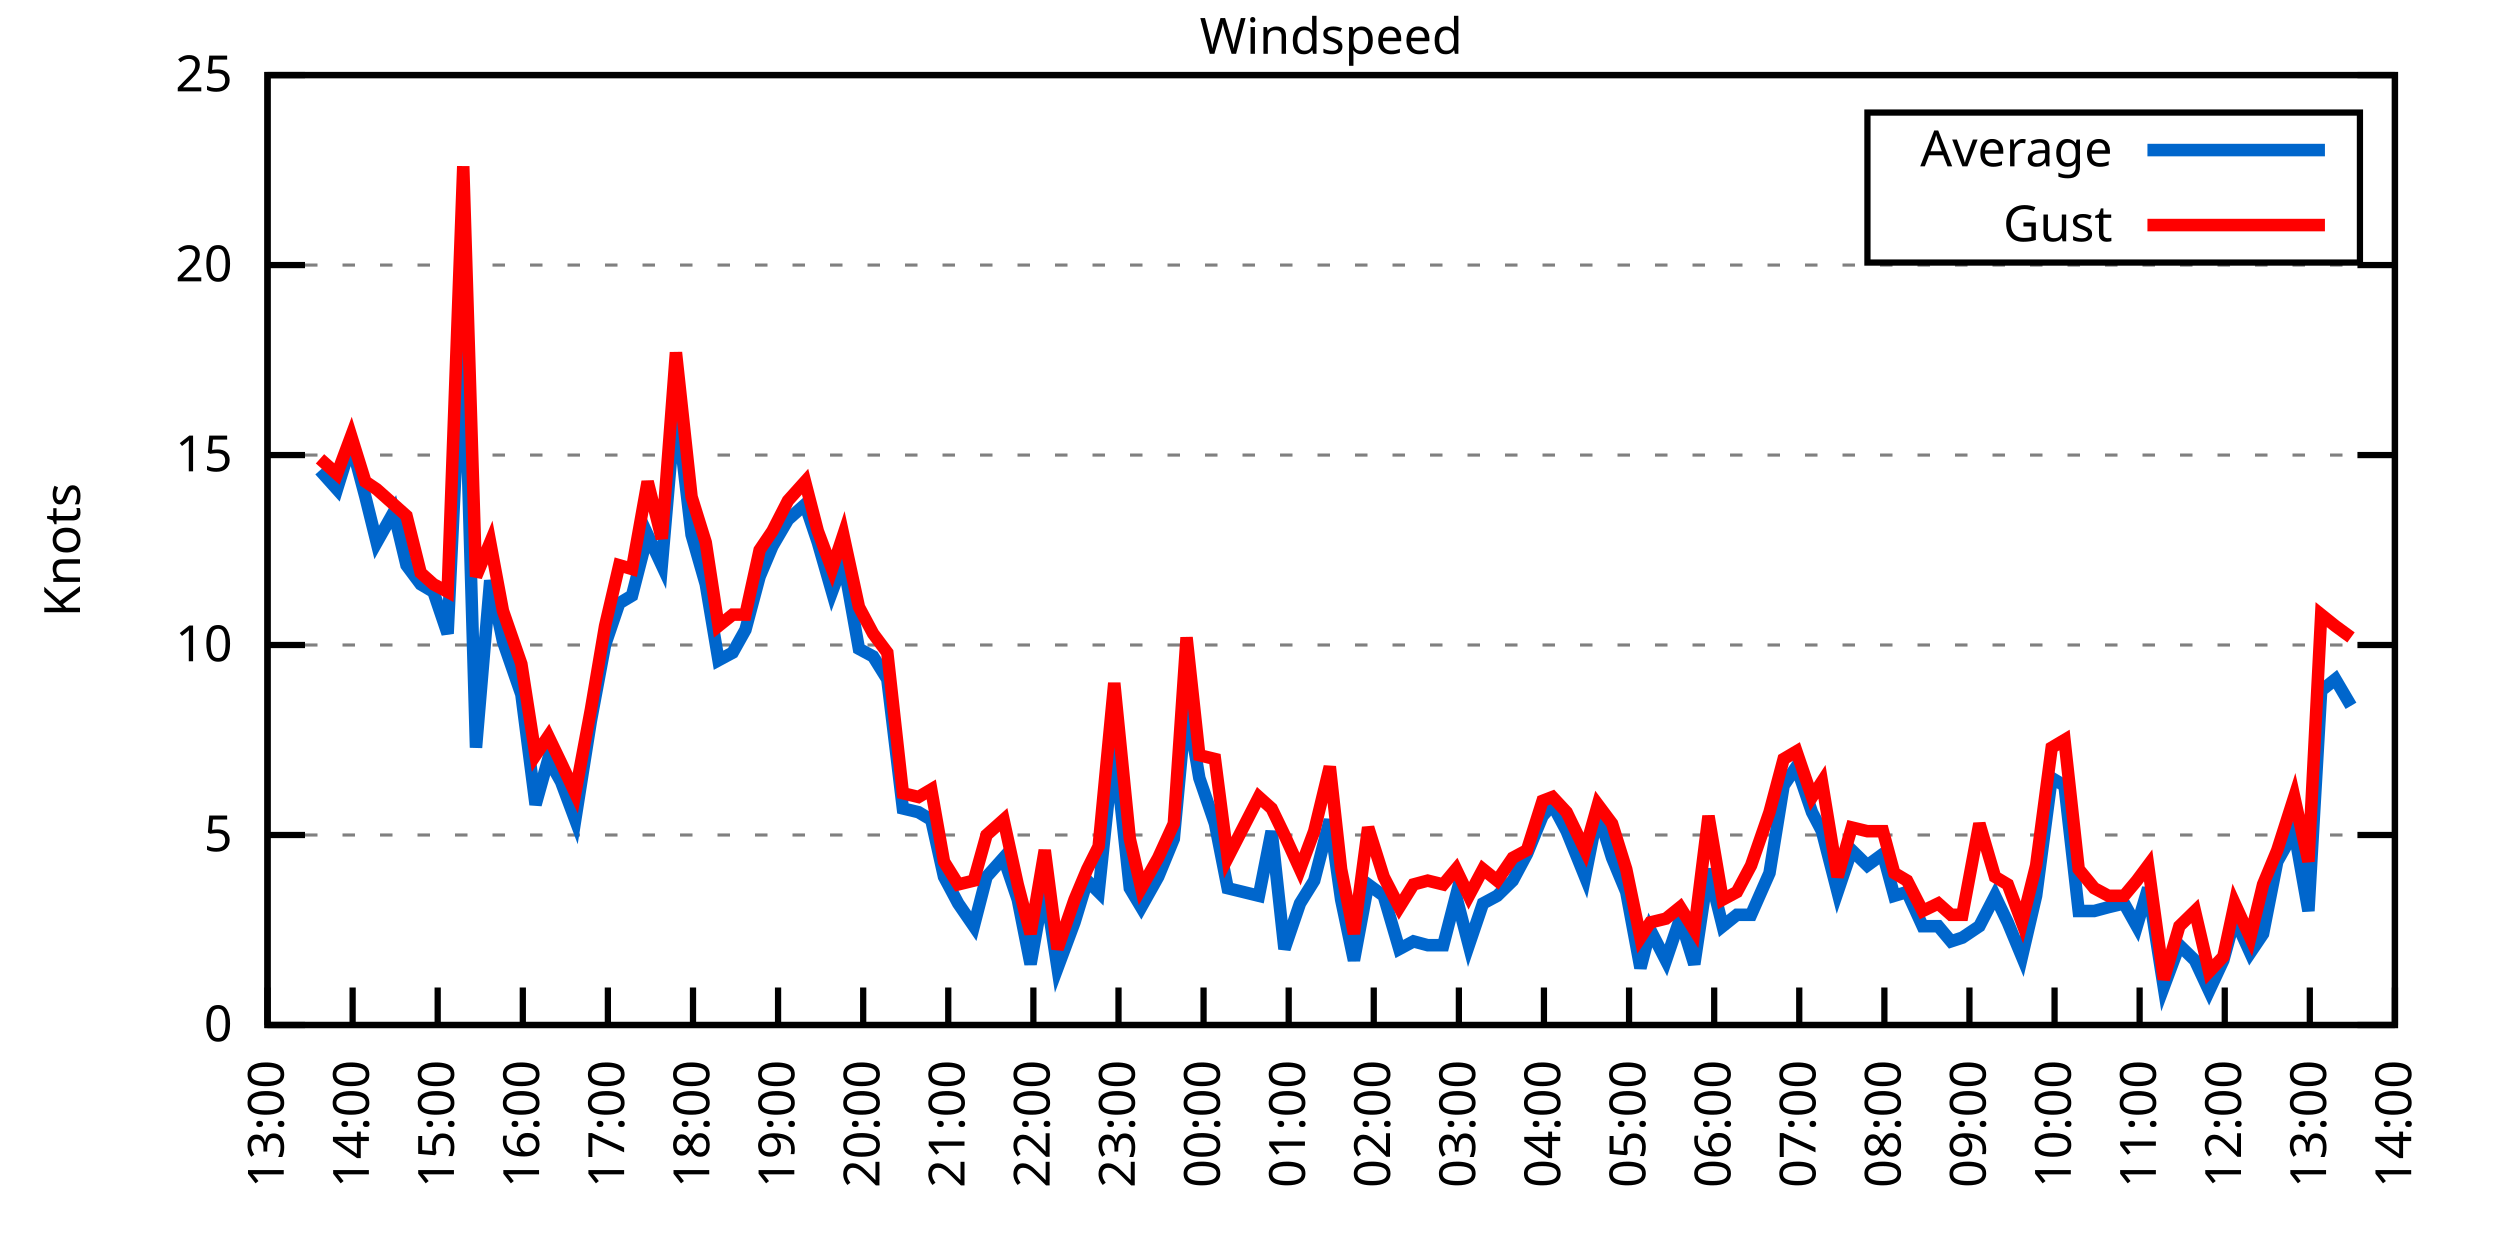
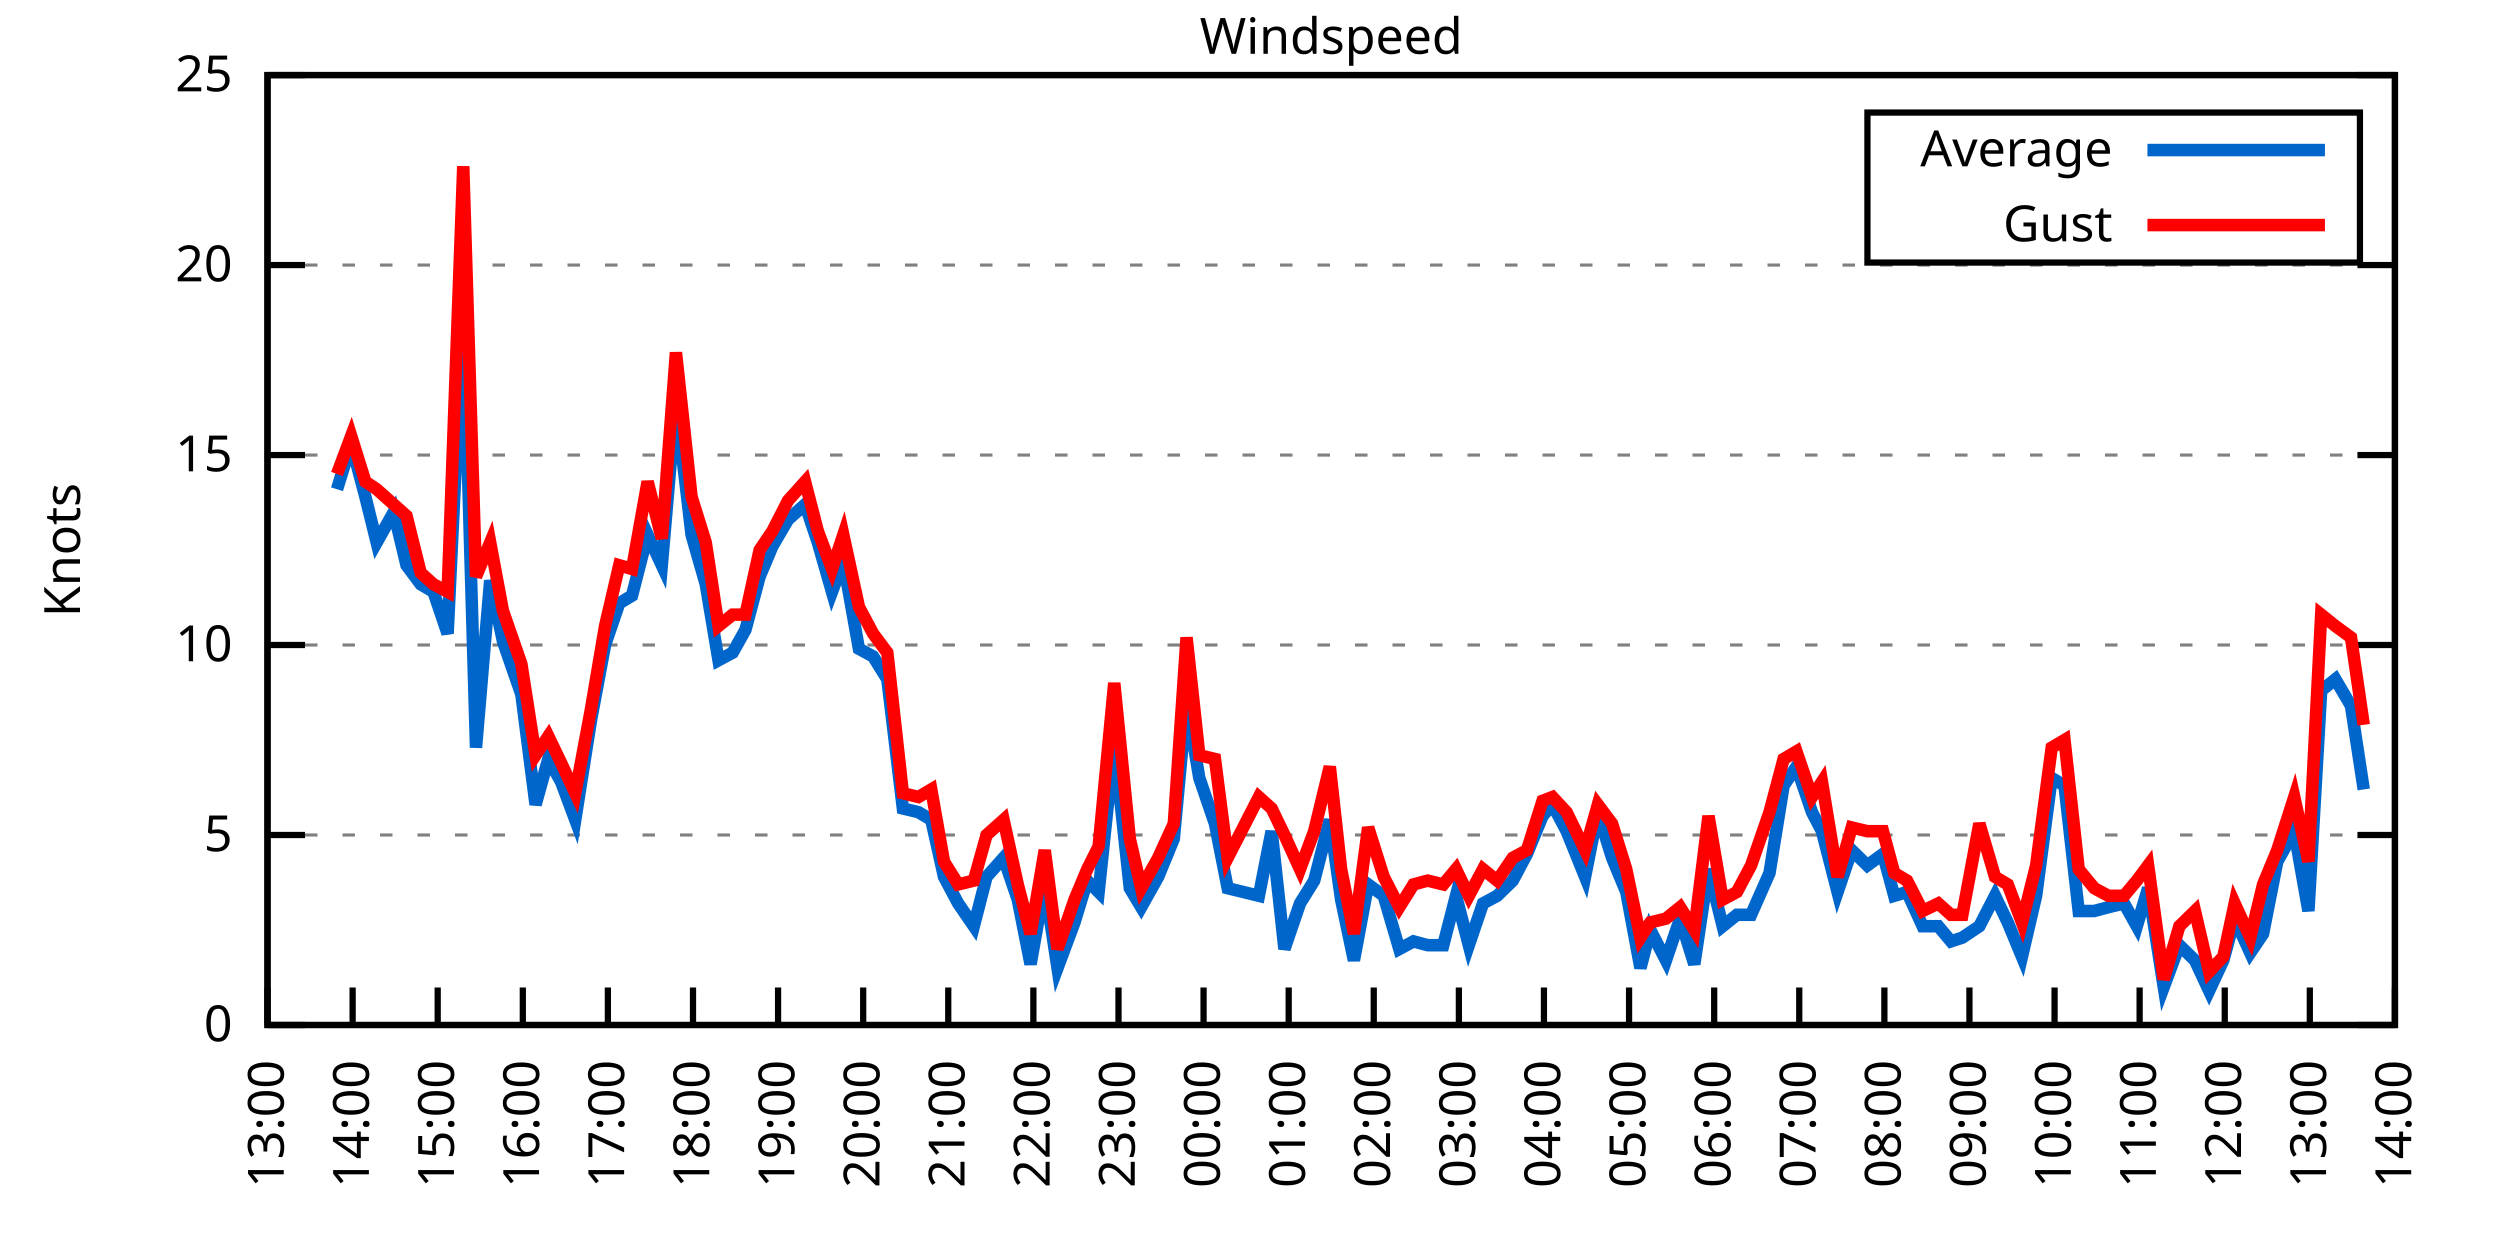
<svg xmlns="http://www.w3.org/2000/svg" xmlns:xlink="http://www.w3.org/1999/xlink" width="400" height="200" viewBox="0 0 400 200">
  <g id="gnuplot_canvas">
    <rect x="0" y="0" width="400" height="200" fill="none" />
    <defs>
      <circle id="gpDot" r="0.5" stroke-width="0.5" stroke="currentColor" />
      <path id="gpPt0" stroke-width="0.333" stroke="currentColor" d="M-1,0 h2 M0,-1 v2" />
      <path id="gpPt1" stroke-width="0.333" stroke="currentColor" d="M-1,-1 L1,1 M1,-1 L-1,1" />
      <path id="gpPt2" stroke-width="0.333" stroke="currentColor" d="M-1,0 L1,0 M0,-1 L0,1 M-1,-1 L1,1 M-1,1 L1,-1" />
      <rect id="gpPt3" stroke-width="0.333" stroke="currentColor" x="-1" y="-1" width="2" height="2" />
      <rect id="gpPt4" stroke-width="0.333" stroke="currentColor" fill="currentColor" x="-1" y="-1" width="2" height="2" />
      <circle id="gpPt5" stroke-width="0.333" stroke="currentColor" cx="0" cy="0" r="1" />
      <use xlink:href="#gpPt5" id="gpPt6" fill="currentColor" stroke="none" />
      <path id="gpPt7" stroke-width="0.333" stroke="currentColor" d="M0,-1.33 L-1.33,0.67 L1.33,0.67 z" />
      <use xlink:href="#gpPt7" id="gpPt8" fill="currentColor" stroke="none" />
      <use xlink:href="#gpPt7" id="gpPt9" stroke="currentColor" transform="rotate(180)" />
      <use xlink:href="#gpPt9" id="gpPt10" fill="currentColor" stroke="none" />
      <use xlink:href="#gpPt3" id="gpPt11" stroke="currentColor" transform="rotate(45)" />
      <use xlink:href="#gpPt11" id="gpPt12" fill="currentColor" stroke="none" />
      <path id="gpPt13" stroke-width="0.333" stroke="currentColor" d="M0,1.330 L1.265,0.411 L0.782,-1.067 L-0.782,-1.076 L-1.265,0.411 z" />
      <use xlink:href="#gpPt13" id="gpPt14" fill="currentColor" stroke="none" />
      <filter id="textbox" filterUnits="objectBoundingBox" x="0" y="0" height="1" width="1">
        <feFlood flood-color="white" flood-opacity="1" result="bgnd" />
        <feComposite in="SourceGraphic" in2="bgnd" operator="atop" />
      </filter>
      <filter id="greybox" filterUnits="objectBoundingBox" x="0" y="0" height="1" width="1">
        <feFlood flood-color="lightgrey" flood-opacity="1" result="grey" />
        <feComposite in="SourceGraphic" in2="grey" operator="atop" />
      </filter>
    </defs>
    <g fill="none" color="white" stroke="currentColor" stroke-width="1.00" stroke-linecap="butt" stroke-linejoin="miter">
</g>
    <g fill="none" color="black" stroke="currentColor" stroke-width="1.00" stroke-linecap="butt" stroke-linejoin="miter">
      <g stroke="none" shape-rendering="crispEdges">
        <polygon fill="rgb(255, 255, 255)" points="42.80,164.00 383.18,164.00 383.18,12.02 42.80,12.02 " />
      </g>
    </g>
    <g fill="none" color="black" stroke="currentColor" stroke-width="1.00" stroke-linecap="butt" stroke-linejoin="miter">
</g>
    <g fill="none" color="black" stroke="black" stroke-width="0.50" stroke-linecap="butt" stroke-linejoin="miter">
</g>
    <g fill="none" color="gray" stroke="currentColor" stroke-width="0.50" stroke-linecap="butt" stroke-linejoin="miter">
      <path stroke="gray" stroke-dasharray="2,4" class="gridline" d="M42.80,164.00 L383.19,164.00  " />
    </g>
    <g fill="none" color="gray" stroke="gray" stroke-width="1.00" stroke-linecap="butt" stroke-linejoin="miter">
</g>
    <g fill="none" color="black" stroke="currentColor" stroke-width="1.00" stroke-linecap="butt" stroke-linejoin="miter">
      <path stroke="black" d="M42.80,164.00 L48.80,164.00 M383.19,164.00 L377.19,164.00  " />
      <g transform="translate(37.20,166.60)" stroke="none" fill="black" font-family="Sans" font-size="8.00" text-anchor="end">
        <text>
          <tspan font-family="Sans"> 0</tspan>
        </text>
      </g>
    </g>
    <g fill="none" color="black" stroke="currentColor" stroke-width="1.00" stroke-linecap="butt" stroke-linejoin="miter">
</g>
    <g fill="none" color="black" stroke="black" stroke-width="0.50" stroke-linecap="butt" stroke-linejoin="miter">
</g>
    <g fill="none" color="gray" stroke="currentColor" stroke-width="0.50" stroke-linecap="butt" stroke-linejoin="miter">
      <path stroke="gray" stroke-dasharray="2,4" class="gridline" d="M42.80,133.60 L383.19,133.60  " />
    </g>
    <g fill="none" color="gray" stroke="gray" stroke-width="1.00" stroke-linecap="butt" stroke-linejoin="miter">
</g>
    <g fill="none" color="black" stroke="currentColor" stroke-width="1.00" stroke-linecap="butt" stroke-linejoin="miter">
      <path stroke="black" d="M42.80,133.60 L48.80,133.60 M383.19,133.60 L377.19,133.60  " />
      <g transform="translate(37.20,136.20)" stroke="none" fill="black" font-family="Sans" font-size="8.00" text-anchor="end">
        <text>
          <tspan font-family="Sans"> 5</tspan>
        </text>
      </g>
    </g>
    <g fill="none" color="black" stroke="currentColor" stroke-width="1.00" stroke-linecap="butt" stroke-linejoin="miter">
</g>
    <g fill="none" color="black" stroke="black" stroke-width="0.50" stroke-linecap="butt" stroke-linejoin="miter">
</g>
    <g fill="none" color="gray" stroke="currentColor" stroke-width="0.50" stroke-linecap="butt" stroke-linejoin="miter">
      <path stroke="gray" stroke-dasharray="2,4" class="gridline" d="M42.80,103.20 L383.19,103.20  " />
    </g>
    <g fill="none" color="gray" stroke="gray" stroke-width="1.00" stroke-linecap="butt" stroke-linejoin="miter">
</g>
    <g fill="none" color="black" stroke="currentColor" stroke-width="1.00" stroke-linecap="butt" stroke-linejoin="miter">
      <path stroke="black" d="M42.80,103.20 L48.80,103.20 M383.19,103.20 L377.19,103.20  " />
      <g transform="translate(37.20,105.80)" stroke="none" fill="black" font-family="Sans" font-size="8.00" text-anchor="end">
        <text>
          <tspan font-family="Sans"> 10</tspan>
        </text>
      </g>
    </g>
    <g fill="none" color="black" stroke="currentColor" stroke-width="1.00" stroke-linecap="butt" stroke-linejoin="miter">
</g>
    <g fill="none" color="black" stroke="black" stroke-width="0.50" stroke-linecap="butt" stroke-linejoin="miter">
</g>
    <g fill="none" color="gray" stroke="currentColor" stroke-width="0.50" stroke-linecap="butt" stroke-linejoin="miter">
      <path stroke="gray" stroke-dasharray="2,4" class="gridline" d="M42.80,72.81 L383.19,72.81  " />
    </g>
    <g fill="none" color="gray" stroke="gray" stroke-width="1.00" stroke-linecap="butt" stroke-linejoin="miter">
</g>
    <g fill="none" color="black" stroke="currentColor" stroke-width="1.00" stroke-linecap="butt" stroke-linejoin="miter">
      <path stroke="black" d="M42.80,72.81 L48.80,72.81 M383.19,72.81 L377.19,72.81  " />
      <g transform="translate(37.20,75.41)" stroke="none" fill="black" font-family="Sans" font-size="8.00" text-anchor="end">
        <text>
          <tspan font-family="Sans"> 15</tspan>
        </text>
      </g>
    </g>
    <g fill="none" color="black" stroke="currentColor" stroke-width="1.00" stroke-linecap="butt" stroke-linejoin="miter">
</g>
    <g fill="none" color="black" stroke="black" stroke-width="0.50" stroke-linecap="butt" stroke-linejoin="miter">
</g>
    <g fill="none" color="gray" stroke="currentColor" stroke-width="0.50" stroke-linecap="butt" stroke-linejoin="miter">
      <path stroke="gray" stroke-dasharray="2,4" class="gridline" d="M42.80,42.41 L383.19,42.41  " />
    </g>
    <g fill="none" color="gray" stroke="gray" stroke-width="1.00" stroke-linecap="butt" stroke-linejoin="miter">
</g>
    <g fill="none" color="black" stroke="currentColor" stroke-width="1.00" stroke-linecap="butt" stroke-linejoin="miter">
      <path stroke="black" d="M42.80,42.41 L48.80,42.41 M383.19,42.41 L377.19,42.41  " />
      <g transform="translate(37.20,45.01)" stroke="none" fill="black" font-family="Sans" font-size="8.00" text-anchor="end">
        <text>
          <tspan font-family="Sans"> 20</tspan>
        </text>
      </g>
    </g>
    <g fill="none" color="black" stroke="currentColor" stroke-width="1.00" stroke-linecap="butt" stroke-linejoin="miter">
</g>
    <g fill="none" color="black" stroke="black" stroke-width="0.50" stroke-linecap="butt" stroke-linejoin="miter">
</g>
    <g fill="none" color="gray" stroke="currentColor" stroke-width="0.50" stroke-linecap="butt" stroke-linejoin="miter">
      <path stroke="gray" stroke-dasharray="2,4" class="gridline" d="M42.80,12.01 L383.19,12.01  " />
    </g>
    <g fill="none" color="gray" stroke="gray" stroke-width="1.00" stroke-linecap="butt" stroke-linejoin="miter">
</g>
    <g fill="none" color="black" stroke="currentColor" stroke-width="1.00" stroke-linecap="butt" stroke-linejoin="miter">
      <path stroke="black" d="M42.80,12.01 L48.80,12.01 M383.19,12.01 L377.19,12.01  " />
      <g transform="translate(37.20,14.61)" stroke="none" fill="black" font-family="Sans" font-size="8.00" text-anchor="end">
        <text>
          <tspan font-family="Sans"> 25</tspan>
        </text>
      </g>
    </g>
    <g fill="none" color="black" stroke="currentColor" stroke-width="1.00" stroke-linecap="butt" stroke-linejoin="miter">
      <path stroke="black" d="M42.80,164.00 L42.80,158.00  " />
      <g transform="translate(45.40,169.60) rotate(270.00)" stroke="none" fill="black" font-family="Sans" font-size="8.00" text-anchor="end">
        <text>
          <tspan font-family="Sans">13:00</tspan>
        </text>
      </g>
    </g>
    <g fill="none" color="black" stroke="currentColor" stroke-width="1.00" stroke-linecap="butt" stroke-linejoin="miter">
      <path stroke="black" d="M56.42,164.00 L56.42,158.00  " />
      <g transform="translate(59.02,169.60) rotate(270.00)" stroke="none" fill="black" font-family="Sans" font-size="8.00" text-anchor="end">
        <text>
          <tspan font-family="Sans">14:00</tspan>
        </text>
      </g>
    </g>
    <g fill="none" color="black" stroke="currentColor" stroke-width="1.00" stroke-linecap="butt" stroke-linejoin="miter">
      <path stroke="black" d="M70.03,164.00 L70.03,158.00  " />
      <g transform="translate(72.63,169.60) rotate(270.00)" stroke="none" fill="black" font-family="Sans" font-size="8.00" text-anchor="end">
        <text>
          <tspan font-family="Sans">15:00</tspan>
        </text>
      </g>
    </g>
    <g fill="none" color="black" stroke="currentColor" stroke-width="1.00" stroke-linecap="butt" stroke-linejoin="miter">
      <path stroke="black" d="M83.65,164.00 L83.65,158.00  " />
      <g transform="translate(86.25,169.60) rotate(270.00)" stroke="none" fill="black" font-family="Sans" font-size="8.00" text-anchor="end">
        <text>
          <tspan font-family="Sans">16:00</tspan>
        </text>
      </g>
    </g>
    <g fill="none" color="black" stroke="currentColor" stroke-width="1.00" stroke-linecap="butt" stroke-linejoin="miter">
      <path stroke="black" d="M97.26,164.00 L97.26,158.00  " />
      <g transform="translate(99.86,169.60) rotate(270.00)" stroke="none" fill="black" font-family="Sans" font-size="8.00" text-anchor="end">
        <text>
          <tspan font-family="Sans">17:00</tspan>
        </text>
      </g>
    </g>
    <g fill="none" color="black" stroke="currentColor" stroke-width="1.00" stroke-linecap="butt" stroke-linejoin="miter">
      <path stroke="black" d="M110.88,164.00 L110.88,158.00  " />
      <g transform="translate(113.48,169.60) rotate(270.00)" stroke="none" fill="black" font-family="Sans" font-size="8.00" text-anchor="end">
        <text>
          <tspan font-family="Sans">18:00</tspan>
        </text>
      </g>
    </g>
    <g fill="none" color="black" stroke="currentColor" stroke-width="1.00" stroke-linecap="butt" stroke-linejoin="miter">
      <path stroke="black" d="M124.49,164.00 L124.49,158.00  " />
      <g transform="translate(127.09,169.60) rotate(270.00)" stroke="none" fill="black" font-family="Sans" font-size="8.00" text-anchor="end">
        <text>
          <tspan font-family="Sans">19:00</tspan>
        </text>
      </g>
    </g>
    <g fill="none" color="black" stroke="currentColor" stroke-width="1.00" stroke-linecap="butt" stroke-linejoin="miter">
      <path stroke="black" d="M138.11,164.00 L138.11,158.00  " />
      <g transform="translate(140.71,169.60) rotate(270.00)" stroke="none" fill="black" font-family="Sans" font-size="8.00" text-anchor="end">
        <text>
          <tspan font-family="Sans">20:00</tspan>
        </text>
      </g>
    </g>
    <g fill="none" color="black" stroke="currentColor" stroke-width="1.00" stroke-linecap="butt" stroke-linejoin="miter">
      <path stroke="black" d="M151.72,164.00 L151.72,158.00  " />
      <g transform="translate(154.32,169.60) rotate(270.00)" stroke="none" fill="black" font-family="Sans" font-size="8.00" text-anchor="end">
        <text>
          <tspan font-family="Sans">21:00</tspan>
        </text>
      </g>
    </g>
    <g fill="none" color="black" stroke="currentColor" stroke-width="1.00" stroke-linecap="butt" stroke-linejoin="miter">
      <path stroke="black" d="M165.34,164.00 L165.34,158.00  " />
      <g transform="translate(167.94,169.60) rotate(270.00)" stroke="none" fill="black" font-family="Sans" font-size="8.00" text-anchor="end">
        <text>
          <tspan font-family="Sans">22:00</tspan>
        </text>
      </g>
    </g>
    <g fill="none" color="black" stroke="currentColor" stroke-width="1.00" stroke-linecap="butt" stroke-linejoin="miter">
      <path stroke="black" d="M178.96,164.00 L178.96,158.00  " />
      <g transform="translate(181.56,169.60) rotate(270.00)" stroke="none" fill="black" font-family="Sans" font-size="8.00" text-anchor="end">
        <text>
          <tspan font-family="Sans">23:00</tspan>
        </text>
      </g>
    </g>
    <g fill="none" color="black" stroke="currentColor" stroke-width="1.00" stroke-linecap="butt" stroke-linejoin="miter">
      <path stroke="black" d="M192.57,164.00 L192.57,158.00  " />
      <g transform="translate(195.17,169.60) rotate(270.00)" stroke="none" fill="black" font-family="Sans" font-size="8.00" text-anchor="end">
        <text>
          <tspan font-family="Sans">00:00</tspan>
        </text>
      </g>
    </g>
    <g fill="none" color="black" stroke="currentColor" stroke-width="1.00" stroke-linecap="butt" stroke-linejoin="miter">
      <path stroke="black" d="M206.19,164.00 L206.19,158.00  " />
      <g transform="translate(208.79,169.60) rotate(270.00)" stroke="none" fill="black" font-family="Sans" font-size="8.00" text-anchor="end">
        <text>
          <tspan font-family="Sans">01:00</tspan>
        </text>
      </g>
    </g>
    <g fill="none" color="black" stroke="currentColor" stroke-width="1.00" stroke-linecap="butt" stroke-linejoin="miter">
      <path stroke="black" d="M219.80,164.00 L219.80,158.00  " />
      <g transform="translate(222.40,169.60) rotate(270.00)" stroke="none" fill="black" font-family="Sans" font-size="8.00" text-anchor="end">
        <text>
          <tspan font-family="Sans">02:00</tspan>
        </text>
      </g>
    </g>
    <g fill="none" color="black" stroke="currentColor" stroke-width="1.00" stroke-linecap="butt" stroke-linejoin="miter">
      <path stroke="black" d="M233.42,164.00 L233.42,158.00  " />
      <g transform="translate(236.02,169.60) rotate(270.00)" stroke="none" fill="black" font-family="Sans" font-size="8.00" text-anchor="end">
        <text>
          <tspan font-family="Sans">03:00</tspan>
        </text>
      </g>
    </g>
    <g fill="none" color="black" stroke="currentColor" stroke-width="1.00" stroke-linecap="butt" stroke-linejoin="miter">
      <path stroke="black" d="M247.03,164.00 L247.03,158.00  " />
      <g transform="translate(249.63,169.60) rotate(270.00)" stroke="none" fill="black" font-family="Sans" font-size="8.00" text-anchor="end">
        <text>
          <tspan font-family="Sans">04:00</tspan>
        </text>
      </g>
    </g>
    <g fill="none" color="black" stroke="currentColor" stroke-width="1.00" stroke-linecap="butt" stroke-linejoin="miter">
      <path stroke="black" d="M260.65,164.00 L260.65,158.00  " />
      <g transform="translate(263.25,169.60) rotate(270.00)" stroke="none" fill="black" font-family="Sans" font-size="8.00" text-anchor="end">
        <text>
          <tspan font-family="Sans">05:00</tspan>
        </text>
      </g>
    </g>
    <g fill="none" color="black" stroke="currentColor" stroke-width="1.00" stroke-linecap="butt" stroke-linejoin="miter">
      <path stroke="black" d="M274.27,164.00 L274.27,158.00  " />
      <g transform="translate(276.87,169.60) rotate(270.00)" stroke="none" fill="black" font-family="Sans" font-size="8.00" text-anchor="end">
        <text>
          <tspan font-family="Sans">06:00</tspan>
        </text>
      </g>
    </g>
    <g fill="none" color="black" stroke="currentColor" stroke-width="1.00" stroke-linecap="butt" stroke-linejoin="miter">
      <path stroke="black" d="M287.88,164.00 L287.88,158.00  " />
      <g transform="translate(290.48,169.60) rotate(270.00)" stroke="none" fill="black" font-family="Sans" font-size="8.00" text-anchor="end">
        <text>
          <tspan font-family="Sans">07:00</tspan>
        </text>
      </g>
    </g>
    <g fill="none" color="black" stroke="currentColor" stroke-width="1.00" stroke-linecap="butt" stroke-linejoin="miter">
      <path stroke="black" d="M301.50,164.00 L301.50,158.00  " />
      <g transform="translate(304.10,169.60) rotate(270.00)" stroke="none" fill="black" font-family="Sans" font-size="8.00" text-anchor="end">
        <text>
          <tspan font-family="Sans">08:00</tspan>
        </text>
      </g>
    </g>
    <g fill="none" color="black" stroke="currentColor" stroke-width="1.00" stroke-linecap="butt" stroke-linejoin="miter">
      <path stroke="black" d="M315.11,164.00 L315.11,158.00  " />
      <g transform="translate(317.71,169.60) rotate(270.00)" stroke="none" fill="black" font-family="Sans" font-size="8.00" text-anchor="end">
        <text>
          <tspan font-family="Sans">09:00</tspan>
        </text>
      </g>
    </g>
    <g fill="none" color="black" stroke="currentColor" stroke-width="1.00" stroke-linecap="butt" stroke-linejoin="miter">
      <path stroke="black" d="M328.73,164.00 L328.73,158.00  " />
      <g transform="translate(331.33,169.60) rotate(270.00)" stroke="none" fill="black" font-family="Sans" font-size="8.00" text-anchor="end">
        <text>
          <tspan font-family="Sans">10:00</tspan>
        </text>
      </g>
    </g>
    <g fill="none" color="black" stroke="currentColor" stroke-width="1.00" stroke-linecap="butt" stroke-linejoin="miter">
      <path stroke="black" d="M342.34,164.00 L342.34,158.00  " />
      <g transform="translate(344.94,169.60) rotate(270.00)" stroke="none" fill="black" font-family="Sans" font-size="8.00" text-anchor="end">
        <text>
          <tspan font-family="Sans">11:00</tspan>
        </text>
      </g>
    </g>
    <g fill="none" color="black" stroke="currentColor" stroke-width="1.00" stroke-linecap="butt" stroke-linejoin="miter">
      <path stroke="black" d="M355.96,164.00 L355.96,158.00  " />
      <g transform="translate(358.56,169.60) rotate(270.00)" stroke="none" fill="black" font-family="Sans" font-size="8.00" text-anchor="end">
        <text>
          <tspan font-family="Sans">12:00</tspan>
        </text>
      </g>
    </g>
    <g fill="none" color="black" stroke="currentColor" stroke-width="1.00" stroke-linecap="butt" stroke-linejoin="miter">
      <path stroke="black" d="M369.57,164.00 L369.57,158.00  " />
      <g transform="translate(372.17,169.60) rotate(270.00)" stroke="none" fill="black" font-family="Sans" font-size="8.00" text-anchor="end">
        <text>
          <tspan font-family="Sans">13:00</tspan>
        </text>
      </g>
    </g>
    <g fill="none" color="black" stroke="currentColor" stroke-width="1.00" stroke-linecap="butt" stroke-linejoin="miter">
      <path stroke="black" d="M383.19,164.00 L383.19,158.00  " />
      <g transform="translate(385.79,169.60) rotate(270.00)" stroke="none" fill="black" font-family="Sans" font-size="8.00" text-anchor="end">
        <text>
          <tspan font-family="Sans">14:00</tspan>
        </text>
      </g>
    </g>
    <g fill="none" color="black" stroke="currentColor" stroke-width="1.00" stroke-linecap="butt" stroke-linejoin="miter">
</g>
    <g fill="none" color="black" stroke="currentColor" stroke-width="1.00" stroke-linecap="butt" stroke-linejoin="miter">
      <path stroke="black" d="M42.80,12.01 L42.80,164.00 L383.19,164.00 L383.19,12.01 L42.80,12.01 Z  " />
    </g>
    <g fill="none" color="black" stroke="currentColor" stroke-width="1.00" stroke-linecap="butt" stroke-linejoin="miter">
</g>
    <g fill="none" color="black" stroke="currentColor" stroke-width="1.00" stroke-linecap="butt" stroke-linejoin="miter">
      <path stroke="black" d="M298.79,42.01 L298.79,18.01 L377.59,18.01 L377.59,42.01 L298.79,42.01 Z  " />
    </g>
    <g id="Windspeed_plot_1">
      <g fill="none" color="white" stroke="black" stroke-width="2.00" stroke-linecap="butt" stroke-linejoin="miter">
</g>
      <g fill="none" color="black" stroke="currentColor" stroke-width="2.00" stroke-linecap="butt" stroke-linejoin="miter">
        <g transform="translate(337.99,26.61)" stroke="none" fill="black" font-family="Sans" font-size="8.00" text-anchor="end">
          <text>
            <tspan font-family="Sans">Average</tspan>
          </text>
        </g>
      </g>
      <g fill="none" color="black" stroke="currentColor" stroke-width="2.00" stroke-linecap="butt" stroke-linejoin="miter">
-         <path stroke="rgb(  0, 102, 204)" d="M343.59,24.01 L371.99,24.01 M51.20,75.24 L53.92,78.28 L56.19,70.98 L58.46,79.49 L60.27,86.79 L63.00,81.93   L65.04,90.44 L67.31,93.48 L69.35,94.69 L71.62,101.38 L74.12,49.70 L76.16,119.62 L78.43,92.87 L80.47,102.60   L83.42,111.11 L85.69,128.74 L87.73,121.44 L89.77,125.09 L92.04,131.17 L94.54,115.36 L96.81,103.20 L99.08,96.52   L101.12,95.30 L103.62,85.57 L105.89,90.44 L108.15,64.29 L110.65,85.57 L112.92,93.48 L114.96,105.64 L117.23,104.42   L119.27,100.77 L121.54,92.26 L123.59,87.40 L126.08,83.14 L128.81,80.71 L130.85,86.79 L133.12,94.69 L134.93,89.83   L137.43,103.81 L139.70,105.03 L141.97,108.68 L144.46,129.35 L146.96,129.95 L149.00,131.17 L151.04,140.29 L153.31,144.55   L155.81,148.19 L157.85,140.29 L160.57,137.25 L162.84,143.94 L164.89,154.27 L167.16,141.51 L169.20,154.88 L171.92,147.59   L173.96,140.90 L175.78,142.72 L178.28,119.01 L180.77,142.11 L182.59,145.15 L185.31,140.29 L187.81,134.21 L189.85,112.32   L191.89,124.48 L194.39,131.78 L196.43,142.11 L201.42,143.33 L203.46,132.99 L205.51,151.84 L208.00,144.55 L210.27,140.90   L212.77,131.17 L214.58,143.94 L216.63,153.66 L218.90,141.51 L221.39,143.33 L223.89,151.84 L226.16,150.62 L228.43,151.23   L230.92,151.23 L232.96,143.33 L235.01,151.23 L237.28,144.55 L239.55,143.33 L242.04,140.90 L244.31,136.64 L246.81,130.56   L248.40,128.74 L250.66,132.99 L253.61,140.29 L255.66,129.95 L257.93,137.25 L260.20,142.72 L262.47,154.88 L264.05,148.80   L266.55,153.66 L268.82,146.98 L271.09,154.27 L273.36,139.07 L275.63,148.19 L277.90,146.37 L280.17,146.37 L283.12,139.68   L285.38,125.70 L287.43,122.66 L289.92,129.95 L291.51,132.99 L294.01,142.72 L296.28,136.03 L298.77,138.47 L301.27,136.64   L303.08,143.33 L305.13,142.72 L307.62,148.19 L310.12,148.19 L312.16,150.62 L313.98,150.02 L316.70,148.19 L319.20,143.33   L321.24,147.59 L323.51,153.06 L325.78,143.33 L328.27,124.48 L330.32,125.70 L332.59,145.76 L335.08,145.76 L337.35,145.15   L339.85,144.55 L341.89,148.19 L343.70,142.11 L346.20,157.92 L348.70,151.23 L351.19,153.66 L353.46,158.53 L355.73,153.66   L357.55,146.98 L360.04,152.45 L362.09,149.41 L364.36,137.86 L367.08,132.99 L369.35,145.76 L371.39,110.50 L373.66,108.68   L376.16,112.93  " />
+         <path stroke="rgb(  0, 102, 204)" d="M343.59,24.01 L371.99,24.01 M53.92,78.28 L56.19,70.98 L58.46,79.49 L60.27,86.79 L63.00,81.93 L65.04,90.44   L67.31,93.48 L69.35,94.69 L71.62,101.38 L74.12,49.70 L76.16,119.62 L78.43,92.87 L80.47,102.60 L83.42,111.11   L85.69,128.74 L87.73,121.44 L89.77,125.09 L92.04,131.17 L94.54,115.36 L96.81,103.20 L99.08,96.52 L101.12,95.30   L103.62,85.57 L105.89,90.44 L108.15,64.29 L110.65,85.57 L112.92,93.48 L114.96,105.64 L117.23,104.42 L119.27,100.77   L121.54,92.26 L123.59,87.40 L126.08,83.14 L128.81,80.71 L130.85,86.79 L133.12,94.69 L134.93,89.83 L137.43,103.81   L139.70,105.03 L141.97,108.68 L144.46,129.35 L146.96,129.95 L149.00,131.17 L151.04,140.29 L153.31,144.55 L155.81,148.19   L157.85,140.29 L160.57,137.25 L162.84,143.94 L164.89,154.27 L167.16,141.51 L169.20,154.88 L171.92,147.59 L173.96,140.90   L175.78,142.72 L178.28,119.01 L180.77,142.11 L182.59,145.15 L185.31,140.29 L187.81,134.21 L189.85,112.32 L191.89,124.48   L194.39,131.78 L196.43,142.11 L201.42,143.33 L203.46,132.99 L205.51,151.84 L208.00,144.55 L210.27,140.90 L212.77,131.17   L214.58,143.94 L216.63,153.66 L218.90,141.51 L221.39,143.33 L223.89,151.84 L226.16,150.62 L228.43,151.23 L230.92,151.23   L232.96,143.33 L235.01,151.23 L237.28,144.55 L239.55,143.33 L242.04,140.90 L244.31,136.64 L246.81,130.56 L248.40,128.74   L250.66,132.99 L253.61,140.29 L255.66,129.95 L257.93,137.25 L260.20,142.72 L262.47,154.88 L264.05,148.80 L266.55,153.66   L268.82,146.98 L271.09,154.27 L273.36,139.07 L275.63,148.19 L277.90,146.37 L280.17,146.37 L283.12,139.68 L285.38,125.70   L287.43,122.66 L289.92,129.95 L291.51,132.99 L294.01,142.72 L296.28,136.03 L298.77,138.47 L301.27,136.64 L303.08,143.33   L305.13,142.72 L307.62,148.19 L310.12,148.19 L312.16,150.62 L313.98,150.02 L316.70,148.19 L319.20,143.33 L321.24,147.59   L323.51,153.06 L325.78,143.33 L328.27,124.48 L330.32,125.70 L332.59,145.76 L335.08,145.76 L337.35,145.15 L339.85,144.55   L341.89,148.19 L343.70,142.11 L346.20,157.92 L348.70,151.23 L351.19,153.66 L353.46,158.53 L355.73,153.66 L357.55,146.98   L360.04,152.45 L362.09,149.41 L364.36,137.86 L367.08,132.99 L369.35,145.76 L371.39,110.50 L373.66,108.68 L376.16,112.93   L378.20,126.31  " />
      </g>
    </g>
    <g id="Windspeed_plot_2">
      <g fill="none" color="black" stroke="currentColor" stroke-width="2.00" stroke-linecap="butt" stroke-linejoin="miter">
        <g transform="translate(337.99,38.61)" stroke="none" fill="black" font-family="Sans" font-size="8.00" text-anchor="end">
          <text>
            <tspan font-family="Sans">Gust</tspan>
          </text>
        </g>
      </g>
      <g fill="none" color="black" stroke="currentColor" stroke-width="2.00" stroke-linecap="butt" stroke-linejoin="miter">
-         <path stroke="rgb(255,   0,   0)" d="M343.59,36.01 L371.99,36.01 M51.20,73.41 L53.92,75.85 L56.19,69.77 L58.46,77.06 L60.27,78.28 L63.00,80.71   L65.04,82.53 L67.31,91.65 L69.35,93.48 L71.62,94.69 L74.12,26.60 L76.16,92.26 L78.43,86.79 L80.47,97.73   L83.42,106.24 L85.69,120.83 L87.73,117.80 L89.77,122.05 L92.04,126.91 L94.54,113.54 L96.81,100.16 L99.08,90.44   L101.12,91.04 L103.62,77.06 L105.89,86.18 L108.15,56.39 L110.65,79.49 L112.92,86.79 L114.96,100.16 L117.23,98.34   L119.27,98.34 L121.54,88.00 L123.59,84.97 L126.08,80.10 L128.81,77.06 L130.85,84.97 L133.12,91.04 L134.93,85.57   L137.43,97.12 L139.70,101.38 L141.97,104.42 L144.46,126.91 L146.96,127.52 L149.00,126.31 L151.04,137.86 L153.31,141.51   L155.81,140.90 L157.85,133.60 L160.57,131.17 L162.84,141.51 L164.89,149.41 L167.16,136.03 L169.20,151.84 L171.92,143.94   L173.96,139.07 L175.78,135.43 L178.28,109.28 L180.77,134.21 L182.59,142.11 L185.31,137.25 L187.81,131.78 L189.85,101.99   L191.89,120.83 L194.39,121.44 L196.43,137.25 L201.42,127.52 L203.46,129.35 L205.51,133.60 L208.00,139.07 L210.27,132.99   L212.77,122.66 L214.58,139.07 L216.63,149.41 L218.90,132.39 L221.39,140.29 L223.89,145.15 L226.16,141.51 L228.43,140.90   L230.92,141.51 L232.96,139.07 L235.01,143.33 L237.28,139.07 L239.55,140.90 L242.04,137.25 L244.31,136.03 L246.81,128.13   L248.40,127.52 L250.66,129.95 L253.61,136.03 L255.66,128.74 L257.93,131.78 L260.20,139.07 L262.47,150.02 L264.05,147.59   L266.55,146.98 L268.82,145.15 L271.09,148.80 L273.36,130.56 L275.63,143.94 L277.90,142.72 L280.17,138.47 L283.12,129.95   L285.38,121.44 L287.43,120.23 L289.92,127.52 L291.51,125.09 L294.01,140.29 L296.28,132.39 L298.77,132.99 L301.27,132.99   L303.08,139.68 L305.13,140.90 L307.62,145.76 L310.12,144.55 L312.16,146.37 L313.98,146.37 L316.70,131.78 L319.20,140.29   L321.24,141.51 L323.51,147.59 L325.78,138.47 L328.27,119.62 L330.32,118.40 L332.59,139.07 L335.08,142.11 L337.35,143.33   L339.85,143.33 L341.89,140.90 L343.70,138.47 L346.20,156.70 L348.70,148.19 L351.19,145.76 L353.46,155.49 L355.73,153.06   L357.55,144.55 L360.04,150.02 L362.09,141.51 L364.36,136.03 L367.08,127.52 L369.35,137.86 L371.39,98.34 L373.66,100.16   L376.16,101.99  " />
+         <path stroke="rgb(255,   0,   0)" d="M343.59,36.01 L371.99,36.01 M53.92,75.85 L56.19,69.77 L58.46,77.06 L60.27,78.28 L63.00,80.71 L65.04,82.53   L67.31,91.65 L69.35,93.48 L71.62,94.69 L74.12,26.60 L76.16,92.26 L78.43,86.79 L80.47,97.73 L83.42,106.24   L85.69,120.83 L87.73,117.80 L89.77,122.05 L92.04,126.91 L94.54,113.54 L96.81,100.16 L99.08,90.44 L101.12,91.04   L103.62,77.06 L105.89,86.18 L108.15,56.39 L110.65,79.49 L112.92,86.79 L114.96,100.16 L117.23,98.34 L119.27,98.34   L121.54,88.00 L123.59,84.97 L126.08,80.10 L128.81,77.06 L130.85,84.97 L133.12,91.04 L134.93,85.57 L137.43,97.12   L139.70,101.38 L141.97,104.42 L144.46,126.91 L146.96,127.52 L149.00,126.31 L151.04,137.86 L153.31,141.51 L155.81,140.90   L157.85,133.60 L160.57,131.17 L162.84,141.51 L164.89,149.41 L167.16,136.03 L169.20,151.84 L171.92,143.94 L173.96,139.07   L175.78,135.43 L178.28,109.28 L180.77,134.21 L182.59,142.11 L185.31,137.25 L187.81,131.78 L189.85,101.99 L191.89,120.83   L194.39,121.44 L196.43,137.25 L201.42,127.52 L203.46,129.35 L205.51,133.60 L208.00,139.07 L210.27,132.99 L212.77,122.66   L214.58,139.07 L216.63,149.41 L218.90,132.39 L221.39,140.29 L223.89,145.15 L226.16,141.51 L228.43,140.90 L230.92,141.51   L232.96,139.07 L235.01,143.33 L237.28,139.07 L239.55,140.90 L242.04,137.25 L244.31,136.03 L246.81,128.13 L248.40,127.52   L250.66,129.95 L253.61,136.03 L255.66,128.74 L257.93,131.78 L260.20,139.07 L262.47,150.02 L264.05,147.59 L266.55,146.98   L268.82,145.15 L271.09,148.80 L273.36,130.56 L275.63,143.94 L277.90,142.72 L280.17,138.47 L283.12,129.95 L285.38,121.44   L287.43,120.23 L289.92,127.52 L291.51,125.09 L294.01,140.29 L296.28,132.39 L298.77,132.99 L301.27,132.99 L303.08,139.68   L305.13,140.90 L307.62,145.76 L310.12,144.55 L312.16,146.37 L313.98,146.37 L316.70,131.78 L319.20,140.29 L321.24,141.51   L323.51,147.59 L325.78,138.47 L328.27,119.62 L330.32,118.40 L332.59,139.07 L335.08,142.11 L337.35,143.33 L339.85,143.33   L341.89,140.90 L343.70,138.47 L346.20,156.70 L348.70,148.19 L351.19,145.76 L353.46,155.49 L355.73,153.06 L357.55,144.55   L360.04,150.02 L362.09,141.51 L364.36,136.03 L367.08,127.52 L369.35,137.86 L371.39,98.34 L373.66,100.16 L376.16,101.99   L378.20,115.97  " />
      </g>
    </g>
    <g fill="none" color="black" stroke="currentColor" stroke-width="2.00" stroke-linecap="butt" stroke-linejoin="miter">
</g>
    <g fill="none" color="black" stroke="black" stroke-width="1.00" stroke-linecap="butt" stroke-linejoin="miter">
</g>
    <g fill="none" color="black" stroke="currentColor" stroke-width="1.00" stroke-linecap="butt" stroke-linejoin="miter">
      <path stroke="black" d="M42.80,12.01 L42.80,164.00 L383.19,164.00 L383.19,12.01 L42.80,12.01 Z  " />
      <g transform="translate(12.80,88.01) rotate(270.00)" stroke="none" fill="black" font-family="Sans" font-size="8.00" text-anchor="middle">
        <text>
          <tspan font-family="Sans">Knots</tspan>
        </text>
      </g>
    </g>
    <g fill="none" color="black" stroke="currentColor" stroke-width="1.00" stroke-linecap="butt" stroke-linejoin="miter">
</g>
    <g fill="none" color="black" stroke="currentColor" stroke-width="1.00" stroke-linecap="butt" stroke-linejoin="miter">
      <g transform="translate(212.99,8.61)" stroke="none" fill="black" font-family="Sans" font-size="8.00" text-anchor="middle">
        <text>
          <tspan font-family="Sans">Windspeed</tspan>
        </text>
      </g>
    </g>
    <g fill="none" color="black" stroke="currentColor" stroke-width="1.00" stroke-linecap="butt" stroke-linejoin="miter">
</g>
  </g>
</svg>
